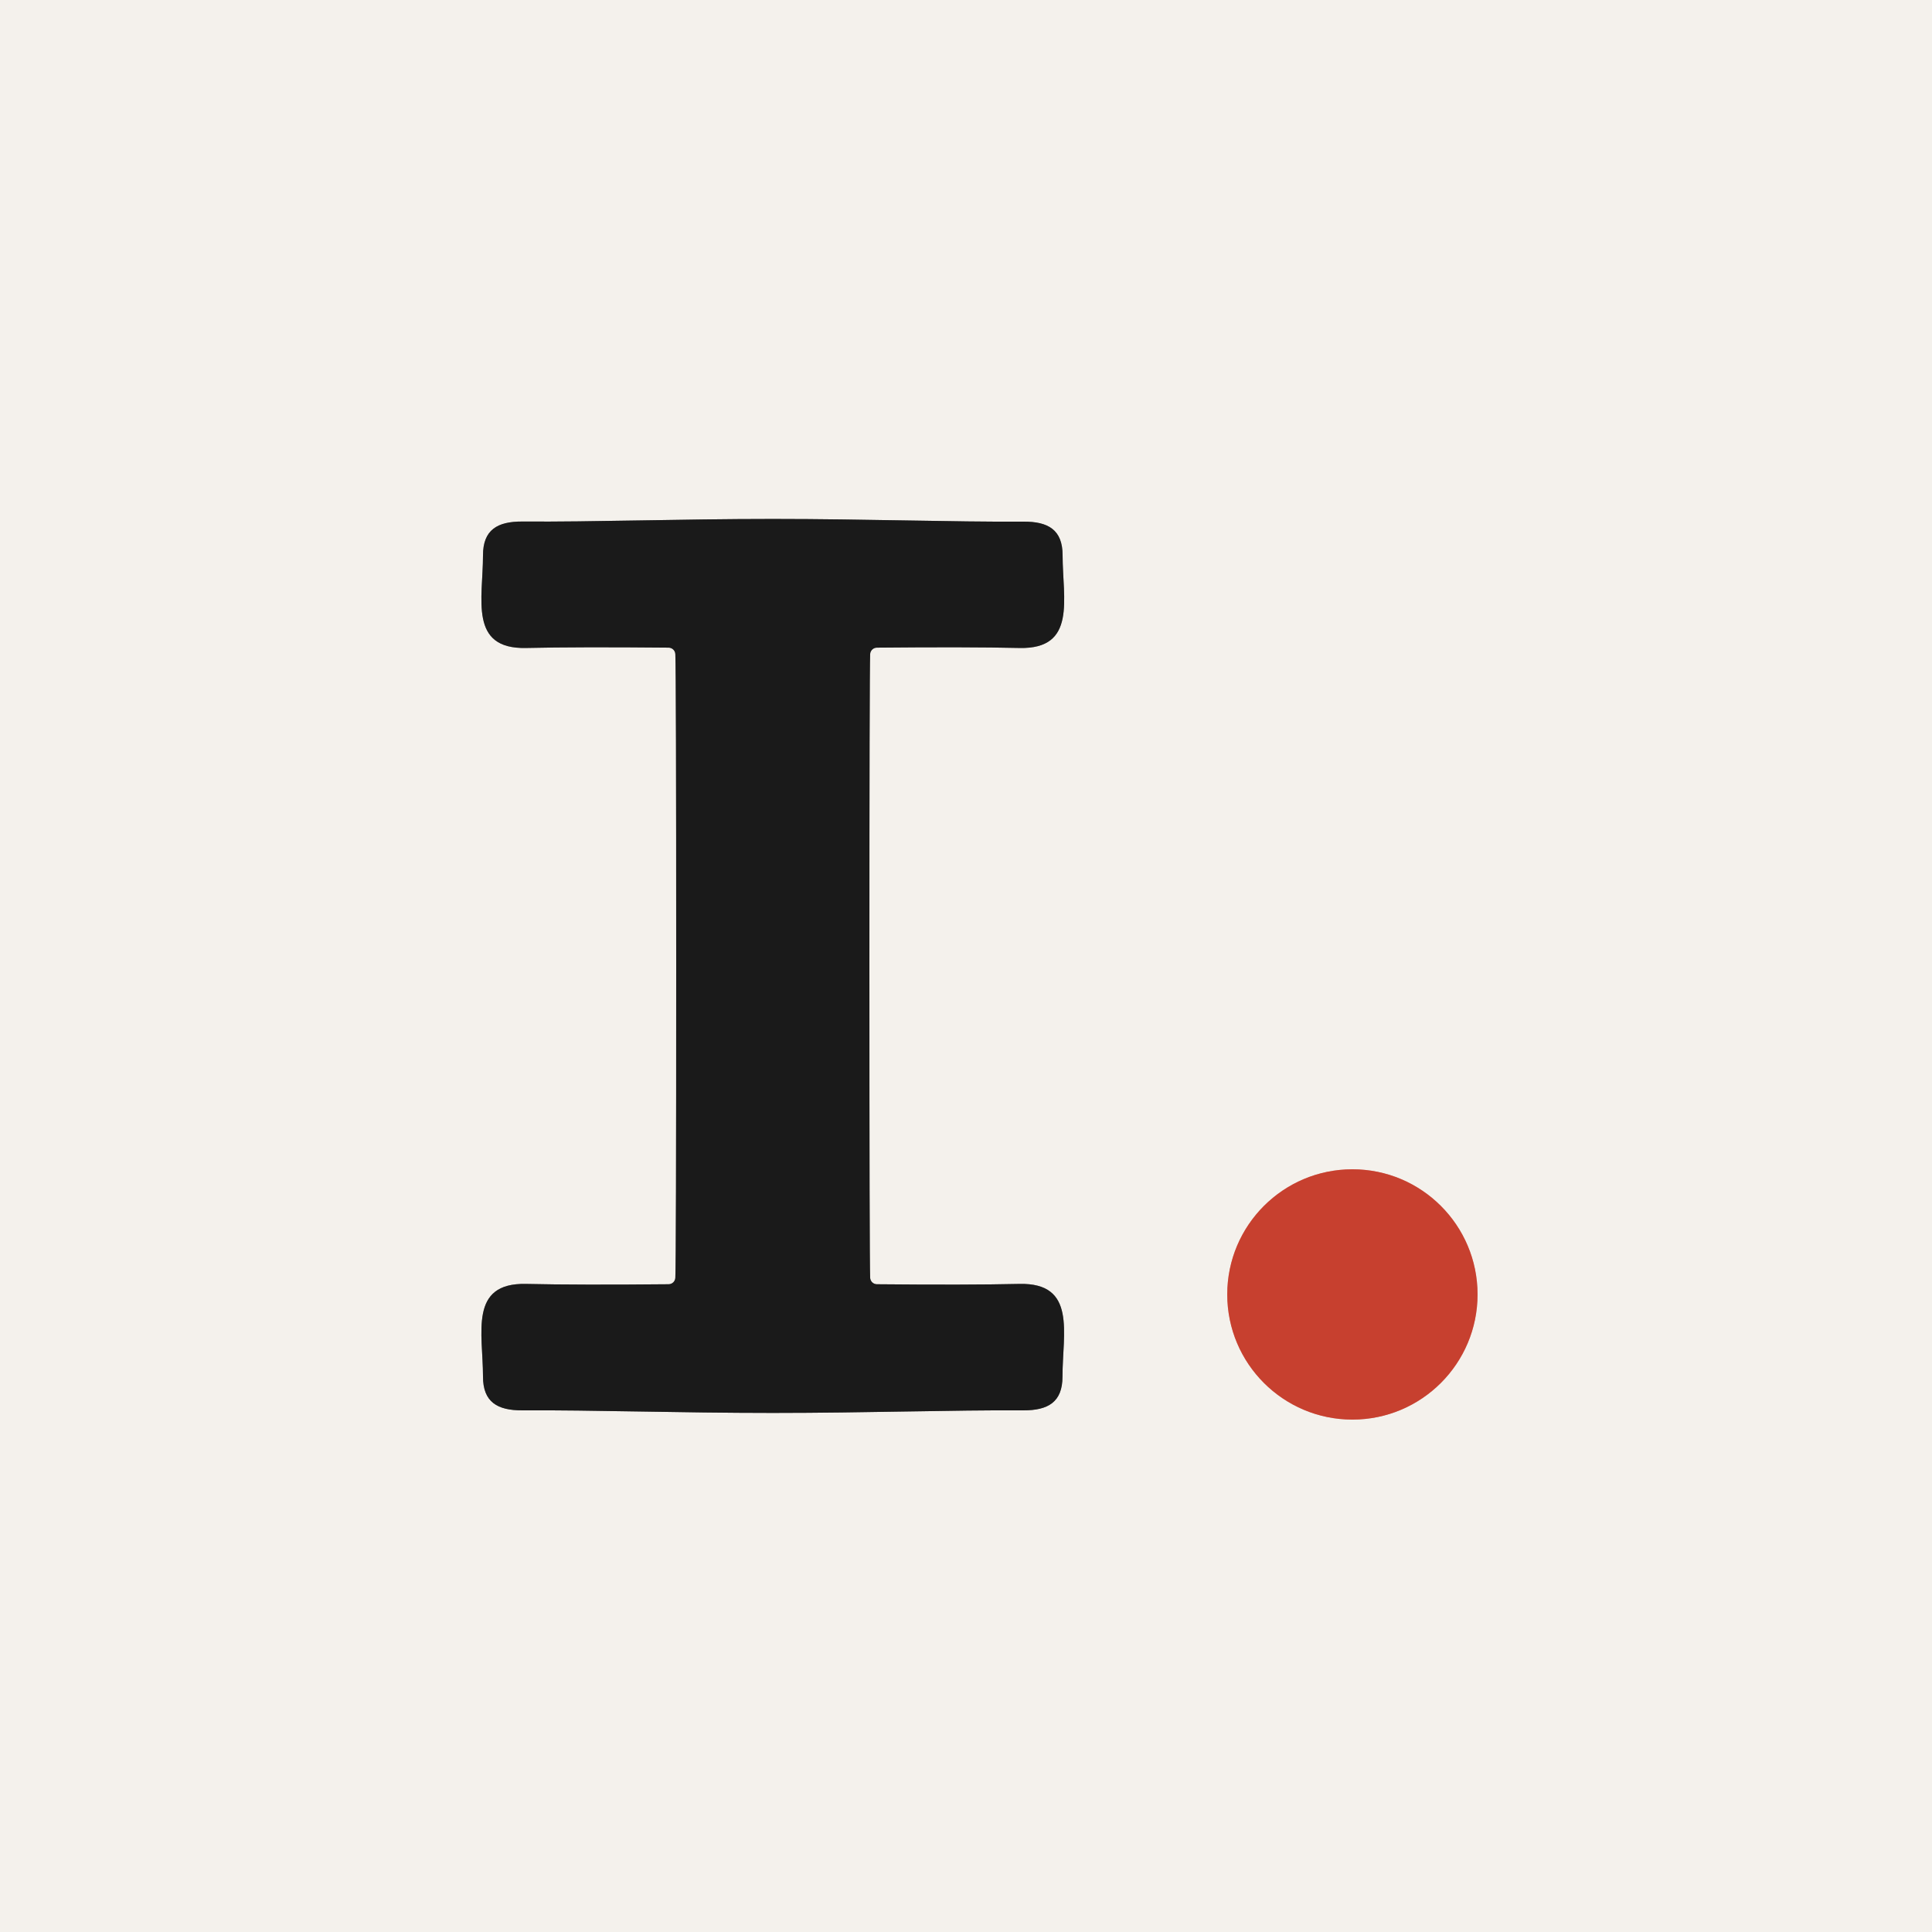
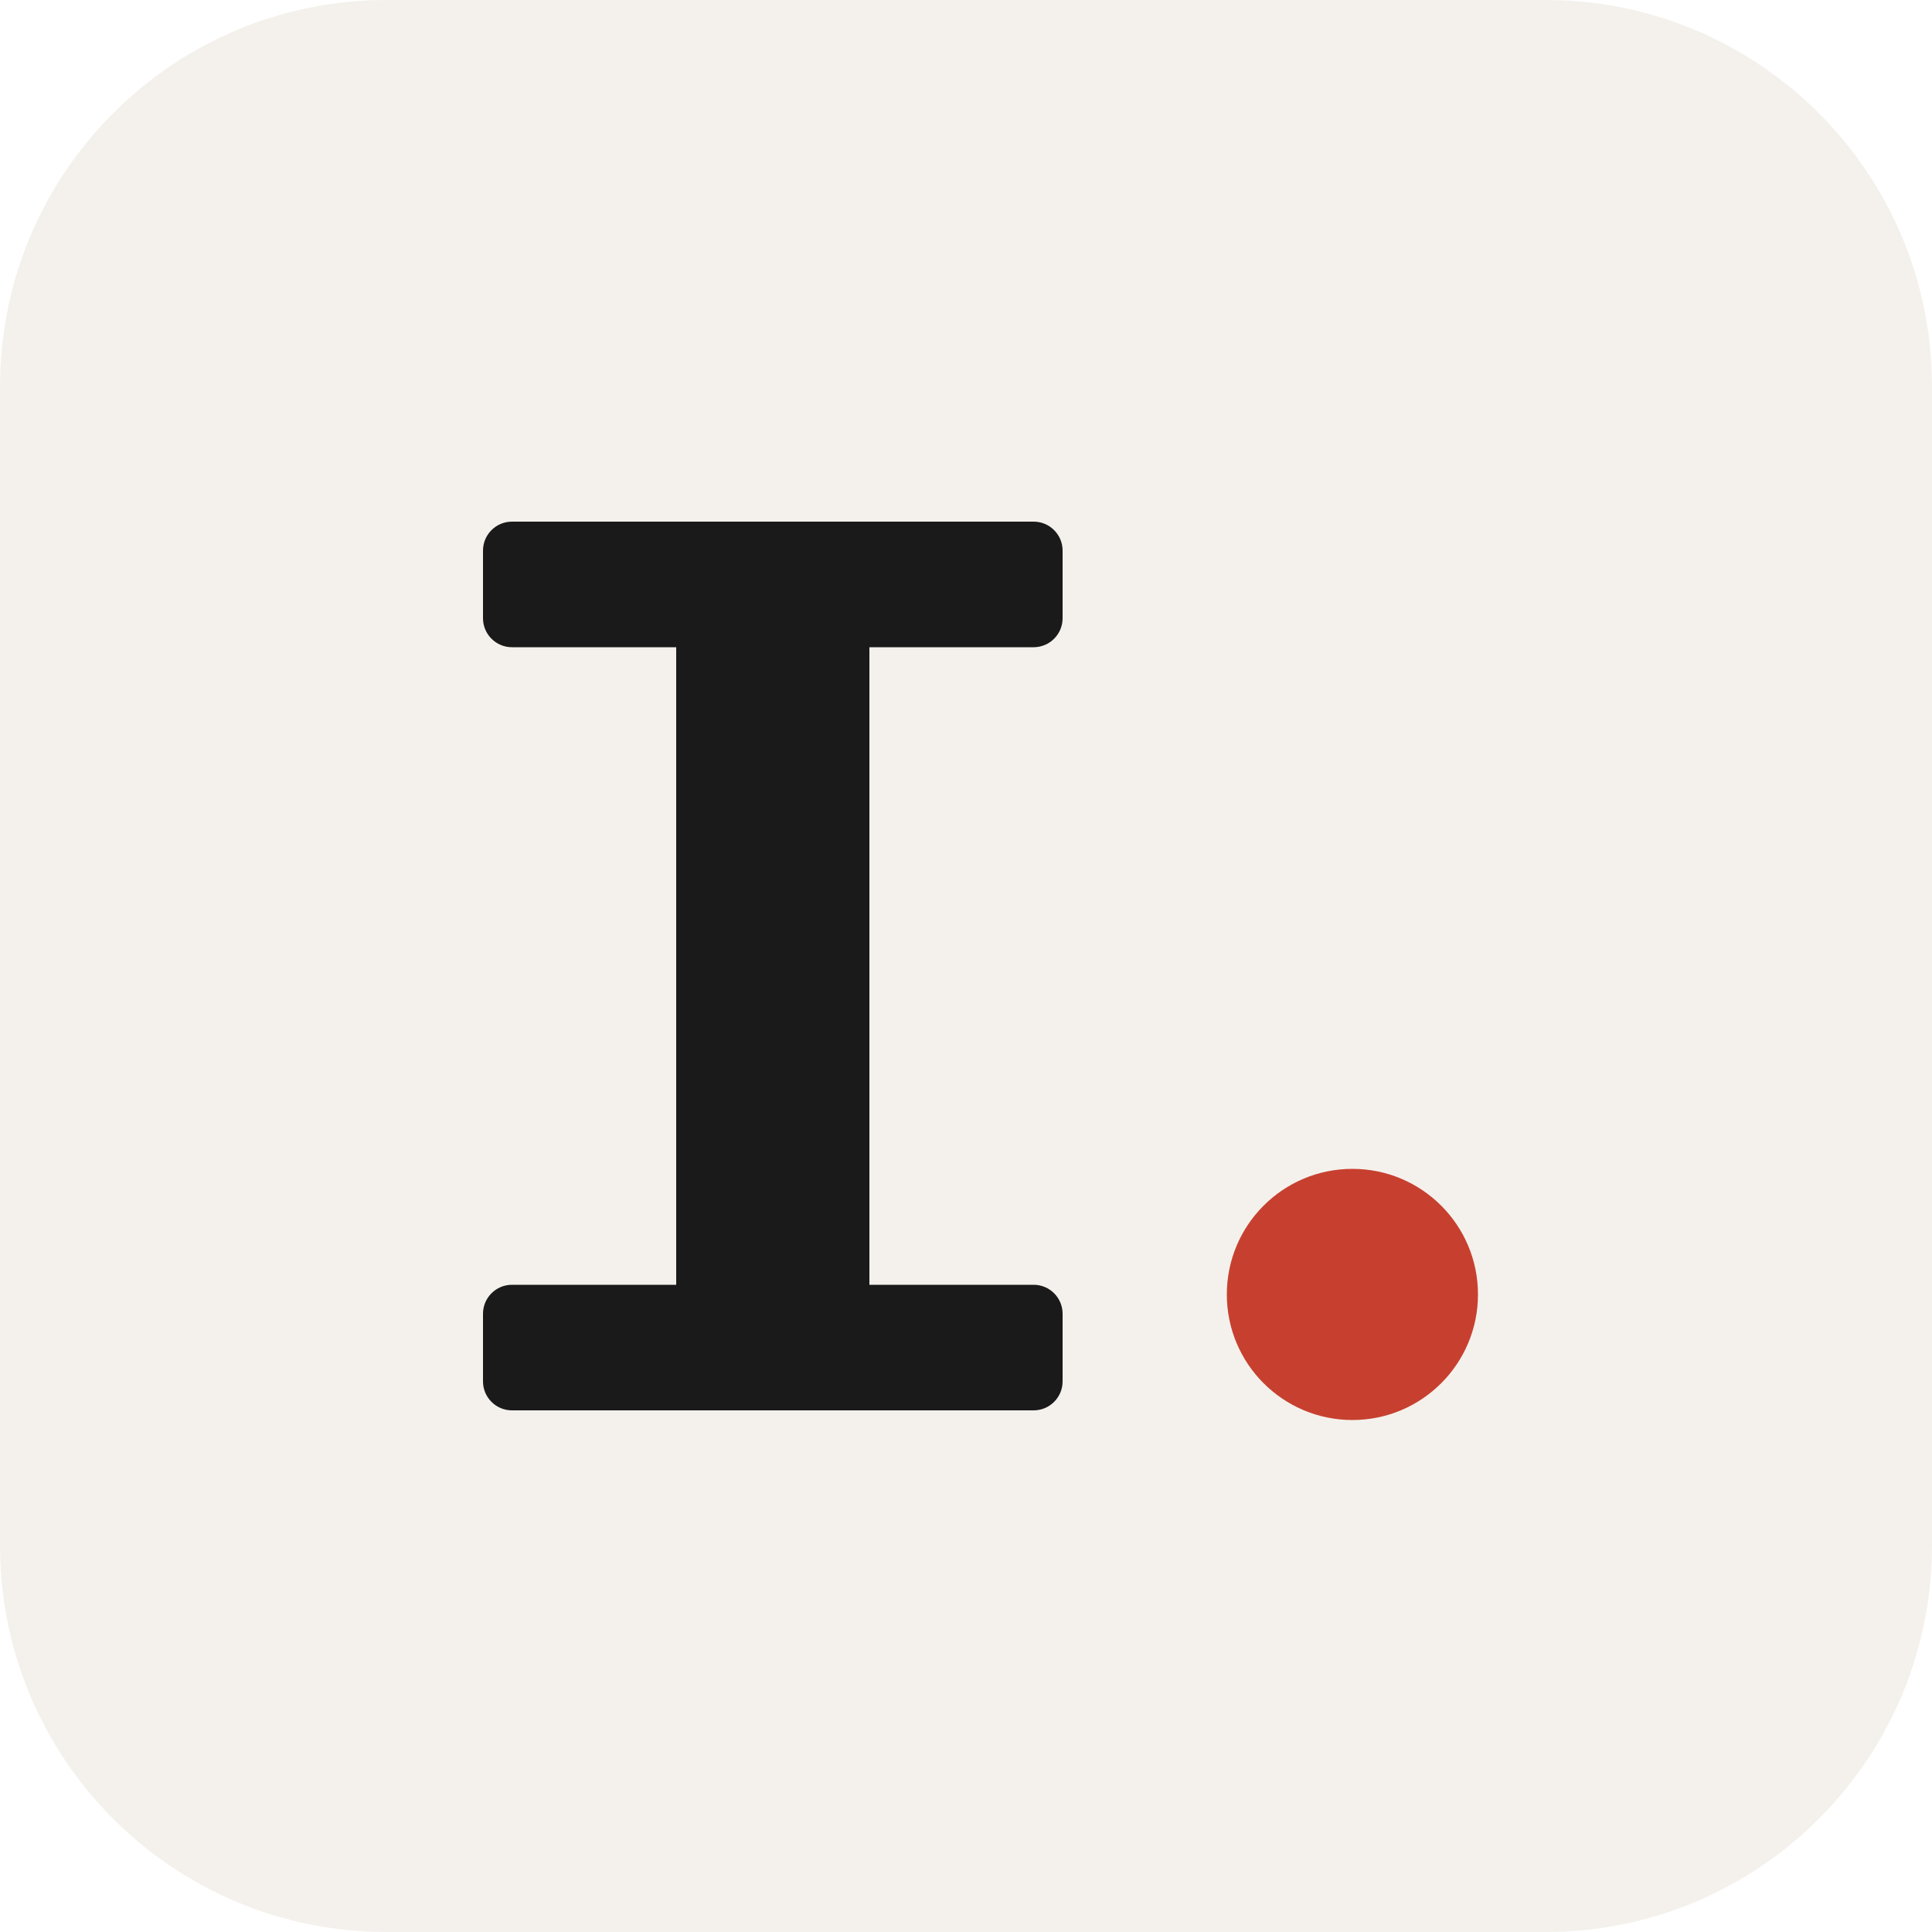
- <svg xmlns="http://www.w3.org/2000/svg" version="1.1" viewBox="0.00 0.00 180.00 180.00" width="128" height="128">
-   <g stroke-width="2.00" fill="none" stroke-linecap="butt">
-     <path stroke="#878683" vector-effect="non-scaling-stroke" d="   M 63.00 90.00   Q 63.00 117.21 62.92 119.04   A 0.63 0.63 0.0 0 1 62.30 119.65   Q 53.91 119.73 49.01 119.62   C 43.66 119.50 45.00 124.21 45.00 128.25   C 45.00 130.63 46.34 131.41 48.67 131.40   C 55.28 131.36 63.22 131.64 72.00 131.64   C 80.77 131.64 88.71 131.36 95.32 131.40   C 97.65 131.41 98.99 130.63 98.99 128.25   C 98.99 124.21 100.33 119.50 94.98 119.62   Q 90.08 119.73 81.69 119.65   A 0.63 0.63 0.0 0 1 81.07 119.04   Q 81.00 117.21 81.00 90.00   Q 81.00 62.78 81.07 60.95   A 0.63 0.63 0.0 0 1 81.70 60.34   Q 90.09 60.26 94.99 60.37   C 100.34 60.49 99.00 55.78 99.00 51.74   C 99.00 49.36 97.66 48.58 95.32 48.60   C 88.71 48.64 80.77 48.35 72.00 48.35   C 63.23 48.35 55.29 48.64 48.67 48.59   C 46.34 48.58 45.00 49.36 45.00 51.74   C 45.00 55.78 43.66 60.49 49.01 60.37   Q 53.91 60.26 62.30 60.34   A 0.63 0.63 0.0 0 1 62.92 60.95   Q 63.00 62.78 63.00 90.00" />
-     <path stroke="#de998e" vector-effect="non-scaling-stroke" d="   M 137.66 120.60   A 11.66 11.66 0.0 0 0 126.00 108.94   A 11.66 11.66 0.0 0 0 114.34 120.60   A 11.66 11.66 0.0 0 0 126.00 132.26   A 11.66 11.66 0.0 0 0 137.66 120.60" />
+ <svg xmlns="http://www.w3.org/2000/svg" width="128" height="128" viewBox="0 0 100 100">
+   <rect width="100" height="100" rx="20" fill="#F4F1EC" />
+   <g fill="#1A1A1A">
+     <rect x="25" y="27" width="30" height="6.5" rx="1.5" />
+     <rect x="35" y="27" width="10" height="46" />
+     <rect x="25" y="66.5" width="30" height="6.5" rx="1.5" />
  </g>
-   <path fill="#f4f1ec" d="   M 180.00 0.00   L 180.00 180.00   L 0.00 180.00   L 0.00 0.00   L 180.00 0.00   Z   M 63.00 90.00   Q 63.00 117.21 62.92 119.04   A 0.63 0.63 0.0 0 1 62.30 119.65   Q 53.91 119.73 49.01 119.62   C 43.66 119.50 45.00 124.21 45.00 128.25   C 45.00 130.63 46.34 131.41 48.67 131.40   C 55.28 131.36 63.22 131.64 72.00 131.64   C 80.77 131.64 88.71 131.36 95.32 131.40   C 97.65 131.41 98.99 130.63 98.99 128.25   C 98.99 124.21 100.33 119.50 94.98 119.62   Q 90.08 119.73 81.69 119.65   A 0.63 0.63 0.0 0 1 81.07 119.04   Q 81.00 117.21 81.00 90.00   Q 81.00 62.78 81.07 60.95   A 0.63 0.63 0.0 0 1 81.70 60.34   Q 90.09 60.26 94.99 60.37   C 100.34 60.49 99.00 55.78 99.00 51.74   C 99.00 49.36 97.66 48.58 95.32 48.60   C 88.71 48.64 80.77 48.35 72.00 48.35   C 63.23 48.35 55.29 48.64 48.67 48.59   C 46.34 48.58 45.00 49.36 45.00 51.74   C 45.00 55.78 43.66 60.49 49.01 60.37   Q 53.91 60.26 62.30 60.34   A 0.63 0.63 0.0 0 1 62.92 60.95   Q 63.00 62.78 63.00 90.00   Z   M 137.66 120.60   A 11.66 11.66 0.0 0 0 126.00 108.94   A 11.66 11.66 0.0 0 0 114.34 120.60   A 11.66 11.66 0.0 0 0 126.00 132.26   A 11.66 11.66 0.0 0 0 137.66 120.60   Z" />
-   <path fill="#1a1a1a" d="   M 72.00 48.35   C 80.77 48.35 88.71 48.64 95.32 48.60   C 97.66 48.58 99.00 49.36 99.00 51.74   C 99.00 55.78 100.34 60.49 94.99 60.37   Q 90.09 60.26 81.70 60.34   A 0.63 0.63 0.0 0 0 81.07 60.95   Q 81.00 62.78 81.00 90.00   Q 81.00 117.21 81.07 119.04   A 0.63 0.63 0.0 0 0 81.69 119.65   Q 90.08 119.73 94.98 119.62   C 100.33 119.50 98.99 124.21 98.99 128.25   C 98.99 130.63 97.65 131.41 95.32 131.40   C 88.71 131.36 80.77 131.64 72.00 131.64   C 63.22 131.64 55.28 131.36 48.67 131.40   C 46.34 131.41 45.00 130.63 45.00 128.25   C 45.00 124.21 43.66 119.50 49.01 119.62   Q 53.91 119.73 62.30 119.65   A 0.63 0.63 0.0 0 0 62.92 119.04   Q 63.00 117.21 63.00 90.00   Q 63.00 62.78 62.92 60.95   A 0.63 0.63 0.0 0 0 62.30 60.34   Q 53.91 60.26 49.01 60.37   C 43.66 60.49 45.00 55.78 45.00 51.74   C 45.00 49.36 46.34 48.58 48.67 48.59   C 55.29 48.64 63.23 48.35 72.00 48.35   Z" />
-   <circle fill="#c7402f" cx="126.00" cy="120.60" r="11.66" />
+   <circle cx="70" cy="67" r="6.5" fill="#C7402F" />
</svg>
